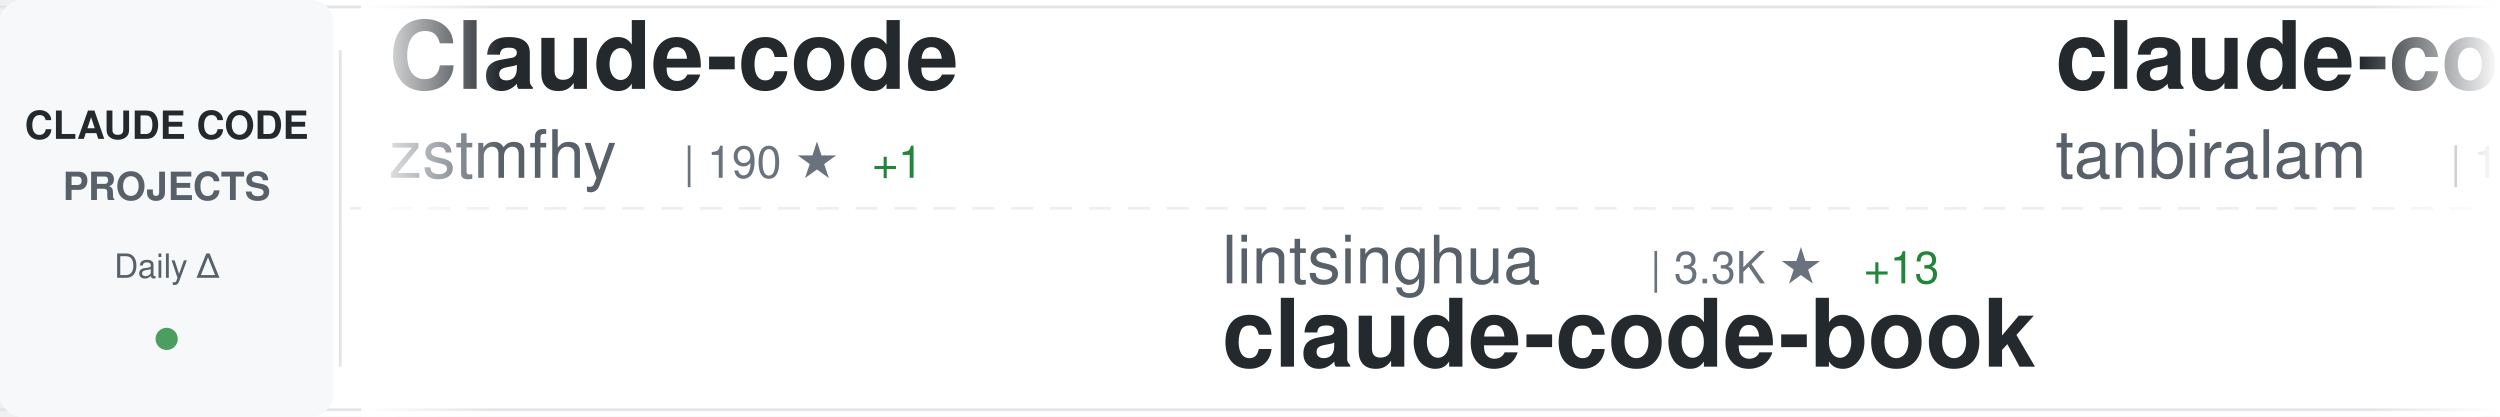
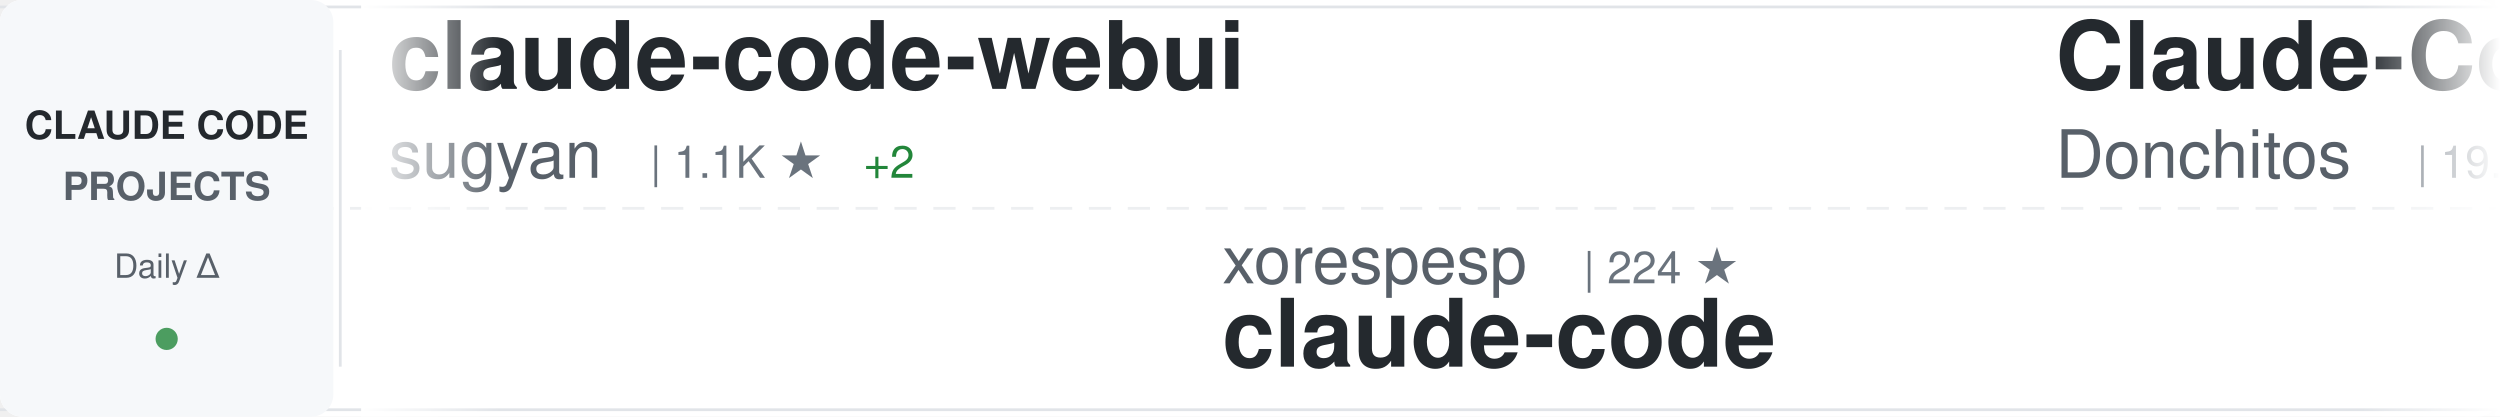
<svg xmlns="http://www.w3.org/2000/svg" width="900" height="150">
  <defs>
    <linearGradient id="awesomeLeftFade" x1="0%" y1="0%" x2="100%" y2="0%">
      <stop offset="0%" style="stop-color:#ffffff;stop-opacity:1" />
      <stop offset="100%" style="stop-color:#ffffff;stop-opacity:0" />
    </linearGradient>
    <linearGradient id="awesomeRightFade" x1="0%" y1="0%" x2="100%" y2="0%">
      <stop offset="0%" style="stop-color:#ffffff;stop-opacity:0" />
      <stop offset="100%" style="stop-color:#ffffff;stop-opacity:1" />
    </linearGradient>
  </defs>
  <rect width="900" height="150" fill="#ffffff" rx="8" />
  <rect x="0" y="2" width="900" height="1" fill="#e1e4e8" />
  <rect x="0" y="147" width="900" height="1" fill="#e1e4e8" />
  <line x1="0" y1="75" x2="900" y2="75" stroke="#e1e4e8" stroke-width="1" stroke-dasharray="8 6" opacity="0.6" />
  <rect x="0" y="0" width="120" height="150" fill="#f6f8fa" rx="8" />
  <text x="60" y="50" font-family="-apple-system, BlinkMacSystemFont, 'Segoe UI', Helvetica, Arial, sans-serif" font-size="14" font-weight="600" fill="#24292e" text-anchor="middle">CLAUDE CODE</text>
  <text x="60" y="72" font-family="-apple-system, BlinkMacSystemFont, 'Segoe UI', Helvetica, Arial, sans-serif" font-size="14" font-weight="600" fill="#586069" text-anchor="middle">PROJECTS</text>
  <text x="60" y="100" font-family="-apple-system, BlinkMacSystemFont, 'Segoe UI', Helvetica, Arial, sans-serif" font-size="12" font-weight="500" fill="#586069" text-anchor="middle">Daily Δ</text>
  <circle cx="60" cy="122" r="4" fill="#22863a" opacity="0.8" />
  <rect x="122" y="18" width="1" height="114" fill="#e1e4e8" />
  <clipPath id="awesomeTickerClip">
    <rect x="130" y="0" width="770" height="150" />
  </clipPath>
  <g clip-path="url(#awesomeTickerClip)">
    <g id="awesomeTickerItems">
      <animateTransform attributeName="transform" attributeType="XML" type="translate" from="0 0" to="-3000 0" dur="54s" repeatCount="indefinite" />
      <g transform="translate(0, 0)">
-         <text x="140" y="32" font-family="-apple-system, BlinkMacSystemFont, 'Segoe UI', Helvetica, Arial, sans-serif" font-size="34" font-weight="600" fill="#24292e">Claude-code</text>
-         <text x="140" y="64" font-family="-apple-system, BlinkMacSystemFont, 'Segoe UI', Helvetica, Arial, sans-serif" font-size="24" font-weight="400" fill="#586069">zstmfhy</text>
-         <text x="246" y="64" font-family="-apple-system, BlinkMacSystemFont, 'Segoe UI', Helvetica, Arial, sans-serif" font-size="16" font-weight="500" fill="#6a737d">| 190 ★</text>
-         <text x="314" y="64" font-family="-apple-system, BlinkMacSystemFont, 'Segoe UI', Helvetica, Arial, sans-serif" font-size="16" font-weight="500" fill="#22863a"> +1</text>
+         <text x="140" y="32" font-family="-apple-system, BlinkMacSystemFont, 'Segoe UI', Helvetica, Arial, sans-serif" font-size="34" font-weight="600" fill="#24292e">claude-code-webui</text>
+         <text x="140" y="64" font-family="-apple-system, BlinkMacSystemFont, 'Segoe UI', Helvetica, Arial, sans-serif" font-size="24" font-weight="400" fill="#586069">sugyan</text>
+         <text x="234" y="64" font-family="-apple-system, BlinkMacSystemFont, 'Segoe UI', Helvetica, Arial, sans-serif" font-size="16" font-weight="500" fill="#6a737d">| 1.1K ★</text>
+         <text x="311" y="64" font-family="-apple-system, BlinkMacSystemFont, 'Segoe UI', Helvetica, Arial, sans-serif" font-size="16" font-weight="500" fill="#22863a"> +2</text>
      </g>
      <g transform="translate(300, 0)">
-         <text x="140" y="102" font-family="-apple-system, BlinkMacSystemFont, 'Segoe UI', Helvetica, Arial, sans-serif" font-size="24" font-weight="400" fill="#586069">lintsinghua</text>
-         <text x="294" y="102" font-family="-apple-system, BlinkMacSystemFont, 'Segoe UI', Helvetica, Arial, sans-serif" font-size="16" font-weight="500" fill="#6a737d">| 3.3K ★</text>
-         <text x="371" y="102" font-family="-apple-system, BlinkMacSystemFont, 'Segoe UI', Helvetica, Arial, sans-serif" font-size="16" font-weight="500" fill="#22863a"> +13</text>
-         <text x="140" y="132" font-family="-apple-system, BlinkMacSystemFont, 'Segoe UI', Helvetica, Arial, sans-serif" font-size="34" font-weight="600" fill="#24292e">claude-code-book</text>
+         <text x="140" y="102" font-family="-apple-system, BlinkMacSystemFont, 'Segoe UI', Helvetica, Arial, sans-serif" font-size="24" font-weight="400" fill="#586069">xorespesp</text>
+         <text x="270" y="102" font-family="-apple-system, BlinkMacSystemFont, 'Segoe UI', Helvetica, Arial, sans-serif" font-size="16" font-weight="500" fill="#6a737d">| 224 ★</text>
+         <text x="140" y="132" font-family="-apple-system, BlinkMacSystemFont, 'Segoe UI', Helvetica, Arial, sans-serif" font-size="34" font-weight="600" fill="#24292e">claude-code</text>
      </g>
      <g transform="translate(600, 0)">
-         <text x="140" y="32" font-family="-apple-system, BlinkMacSystemFont, 'Segoe UI', Helvetica, Arial, sans-serif" font-size="34" font-weight="600" fill="#24292e">claude-code</text>
-         <text x="140" y="64" font-family="-apple-system, BlinkMacSystemFont, 'Segoe UI', Helvetica, Arial, sans-serif" font-size="24" font-weight="400" fill="#586069">tanbiralam</text>
-         <text x="282" y="64" font-family="-apple-system, BlinkMacSystemFont, 'Segoe UI', Helvetica, Arial, sans-serif" font-size="16" font-weight="500" fill="#6a737d">| 1.7K ★</text>
-         <text x="359" y="64" font-family="-apple-system, BlinkMacSystemFont, 'Segoe UI', Helvetica, Arial, sans-serif" font-size="16" font-weight="500" fill="#22863a"> +13</text>
+         <text x="140" y="32" font-family="-apple-system, BlinkMacSystemFont, 'Segoe UI', Helvetica, Arial, sans-serif" font-size="34" font-weight="600" fill="#24292e">Claude-Code-Game-Studios</text>
+         <text x="140" y="64" font-family="-apple-system, BlinkMacSystemFont, 'Segoe UI', Helvetica, Arial, sans-serif" font-size="24" font-weight="400" fill="#586069">Donchitos</text>
+         <text x="270" y="64" font-family="-apple-system, BlinkMacSystemFont, 'Segoe UI', Helvetica, Arial, sans-serif" font-size="16" font-weight="500" fill="#6a737d">| 19.2K ★</text>
+         <text x="356" y="64" font-family="-apple-system, BlinkMacSystemFont, 'Segoe UI', Helvetica, Arial, sans-serif" font-size="16" font-weight="500" fill="#22863a"> +111</text>
      </g>
      <g transform="translate(900, 0)">
-         <text x="140" y="102" font-family="-apple-system, BlinkMacSystemFont, 'Segoe UI', Helvetica, Arial, sans-serif" font-size="24" font-weight="400" fill="#586069">OneRedOak</text>
-         <text x="270" y="102" font-family="-apple-system, BlinkMacSystemFont, 'Segoe UI', Helvetica, Arial, sans-serif" font-size="16" font-weight="500" fill="#6a737d">| 3.8K ★</text>
-         <text x="347" y="102" font-family="-apple-system, BlinkMacSystemFont, 'Segoe UI', Helvetica, Arial, sans-serif" font-size="16" font-weight="500" fill="#22863a"> +2</text>
-         <text x="140" y="132" font-family="-apple-system, BlinkMacSystemFont, 'Segoe UI', Helvetica, Arial, sans-serif" font-size="34" font-weight="600" fill="#24292e">claude-code-workflows</text>
+         <text x="140" y="102" font-family="-apple-system, BlinkMacSystemFont, 'Segoe UI', Helvetica, Arial, sans-serif" font-size="24" font-weight="400" fill="#586069">luyao618</text>
+         <text x="258" y="102" font-family="-apple-system, BlinkMacSystemFont, 'Segoe UI', Helvetica, Arial, sans-serif" font-size="16" font-weight="500" fill="#6a737d">| 1.4K ★</text>
+         <text x="335" y="102" font-family="-apple-system, BlinkMacSystemFont, 'Segoe UI', Helvetica, Arial, sans-serif" font-size="16" font-weight="500" fill="#22863a"> +7</text>
+         <text x="140" y="132" font-family="-apple-system, BlinkMacSystemFont, 'Segoe UI', Helvetica, Arial, sans-serif" font-size="34" font-weight="600" fill="#24292e">Claude-Code-Source-Study</text>
      </g>
      <g transform="translate(1200, 0)">
-         <text x="140" y="32" font-family="-apple-system, BlinkMacSystemFont, 'Segoe UI', Helvetica, Arial, sans-serif" font-size="34" font-weight="600" fill="#24292e">ralph-claude-code</text>
-         <text x="140" y="64" font-family="-apple-system, BlinkMacSystemFont, 'Segoe UI', Helvetica, Arial, sans-serif" font-size="24" font-weight="400" fill="#586069">frankbria</text>
-         <text x="270" y="64" font-family="-apple-system, BlinkMacSystemFont, 'Segoe UI', Helvetica, Arial, sans-serif" font-size="16" font-weight="500" fill="#6a737d">| 9.2K ★</text>
-         <text x="347" y="64" font-family="-apple-system, BlinkMacSystemFont, 'Segoe UI', Helvetica, Arial, sans-serif" font-size="16" font-weight="500" fill="#22863a"> +9</text>
+         <text x="140" y="32" font-family="-apple-system, BlinkMacSystemFont, 'Segoe UI', Helvetica, Arial, sans-serif" font-size="34" font-weight="600" fill="#24292e">claude-code</text>
+         <text x="140" y="64" font-family="-apple-system, BlinkMacSystemFont, 'Segoe UI', Helvetica, Arial, sans-serif" font-size="24" font-weight="400" fill="#586069">alex000kim</text>
+         <text x="282" y="64" font-family="-apple-system, BlinkMacSystemFont, 'Segoe UI', Helvetica, Arial, sans-serif" font-size="16" font-weight="500" fill="#6a737d">| 227 ★</text>
      </g>
      <g transform="translate(1500, 0)">
-         <text x="140" y="102" font-family="-apple-system, BlinkMacSystemFont, 'Segoe UI', Helvetica, Arial, sans-serif" font-size="24" font-weight="400" fill="#586069">wanshuiyin</text>
-         <text x="282" y="102" font-family="-apple-system, BlinkMacSystemFont, 'Segoe UI', Helvetica, Arial, sans-serif" font-size="16" font-weight="500" fill="#6a737d">| 9.9K ★</text>
-         <text x="359" y="102" font-family="-apple-system, BlinkMacSystemFont, 'Segoe UI', Helvetica, Arial, sans-serif" font-size="16" font-weight="500" fill="#22863a"> +198</text>
-         <text x="140" y="132" font-family="-apple-system, BlinkMacSystemFont, 'Segoe UI', Helvetica, Arial, sans-serif" font-size="34" font-weight="600" fill="#24292e">Auto-claude-code-researc...</text>
+         <text x="140" y="102" font-family="-apple-system, BlinkMacSystemFont, 'Segoe UI', Helvetica, Arial, sans-serif" font-size="24" font-weight="400" fill="#586069">rohitg00</text>
+         <text x="258" y="102" font-family="-apple-system, BlinkMacSystemFont, 'Segoe UI', Helvetica, Arial, sans-serif" font-size="16" font-weight="500" fill="#6a737d">| 1.7K ★</text>
+         <text x="335" y="102" font-family="-apple-system, BlinkMacSystemFont, 'Segoe UI', Helvetica, Arial, sans-serif" font-size="16" font-weight="500" fill="#22863a"> +18</text>
+         <text x="140" y="132" font-family="-apple-system, BlinkMacSystemFont, 'Segoe UI', Helvetica, Arial, sans-serif" font-size="34" font-weight="600" fill="#24292e">awesome-claude-code-tool...</text>
      </g>
      <g transform="translate(1800, 0)">
-         <text x="140" y="32" font-family="-apple-system, BlinkMacSystemFont, 'Segoe UI', Helvetica, Arial, sans-serif" font-size="34" font-weight="600" fill="#24292e">claude-code</text>
-         <text x="140" y="64" font-family="-apple-system, BlinkMacSystemFont, 'Segoe UI', Helvetica, Arial, sans-serif" font-size="24" font-weight="400" fill="#586069">jarmuine</text>
-         <text x="258" y="64" font-family="-apple-system, BlinkMacSystemFont, 'Segoe UI', Helvetica, Arial, sans-serif" font-size="16" font-weight="500" fill="#6a737d">| 2.1K ★</text>
-         <text x="335" y="64" font-family="-apple-system, BlinkMacSystemFont, 'Segoe UI', Helvetica, Arial, sans-serif" font-size="16" font-weight="500" fill="#22863a"> +1</text>
+         <text x="140" y="32" font-family="-apple-system, BlinkMacSystemFont, 'Segoe UI', Helvetica, Arial, sans-serif" font-size="34" font-weight="600" fill="#24292e">cc-switch</text>
+         <text x="140" y="64" font-family="-apple-system, BlinkMacSystemFont, 'Segoe UI', Helvetica, Arial, sans-serif" font-size="24" font-weight="400" fill="#586069">farion1231</text>
+         <text x="282" y="64" font-family="-apple-system, BlinkMacSystemFont, 'Segoe UI', Helvetica, Arial, sans-serif" font-size="16" font-weight="500" fill="#6a737d">| 75.1K ★</text>
+         <text x="368" y="64" font-family="-apple-system, BlinkMacSystemFont, 'Segoe UI', Helvetica, Arial, sans-serif" font-size="16" font-weight="500" fill="#22863a"> +1.0K</text>
      </g>
      <g transform="translate(2100, 0)">
-         <text x="140" y="102" font-family="-apple-system, BlinkMacSystemFont, 'Segoe UI', Helvetica, Arial, sans-serif" font-size="24" font-weight="400" fill="#586069">catlog22</text>
-         <text x="258" y="102" font-family="-apple-system, BlinkMacSystemFont, 'Segoe UI', Helvetica, Arial, sans-serif" font-size="16" font-weight="500" fill="#6a737d">| 2.0K ★</text>
-         <text x="335" y="102" font-family="-apple-system, BlinkMacSystemFont, 'Segoe UI', Helvetica, Arial, sans-serif" font-size="16" font-weight="500" fill="#22863a"> +7</text>
-         <text x="140" y="132" font-family="-apple-system, BlinkMacSystemFont, 'Segoe UI', Helvetica, Arial, sans-serif" font-size="34" font-weight="600" fill="#24292e">Claude-Code-Workflow</text>
+         <text x="140" y="102" font-family="-apple-system, BlinkMacSystemFont, 'Segoe UI', Helvetica, Arial, sans-serif" font-size="24" font-weight="400" fill="#586069">nicedreamzapp</text>
+         <text x="318" y="102" font-family="-apple-system, BlinkMacSystemFont, 'Segoe UI', Helvetica, Arial, sans-serif" font-size="16" font-weight="500" fill="#6a737d">| 2.6K ★</text>
+         <text x="395" y="102" font-family="-apple-system, BlinkMacSystemFont, 'Segoe UI', Helvetica, Arial, sans-serif" font-size="16" font-weight="500" fill="#22863a"> +7</text>
+         <text x="140" y="132" font-family="-apple-system, BlinkMacSystemFont, 'Segoe UI', Helvetica, Arial, sans-serif" font-size="34" font-weight="600" fill="#24292e">claude-code-local</text>
      </g>
      <g transform="translate(2400, 0)">
-         <text x="140" y="32" font-family="-apple-system, BlinkMacSystemFont, 'Segoe UI', Helvetica, Arial, sans-serif" font-size="34" font-weight="600" fill="#24292e">claude-code-source-code</text>
-         <text x="140" y="64" font-family="-apple-system, BlinkMacSystemFont, 'Segoe UI', Helvetica, Arial, sans-serif" font-size="24" font-weight="400" fill="#586069">777genius</text>
-         <text x="270" y="64" font-family="-apple-system, BlinkMacSystemFont, 'Segoe UI', Helvetica, Arial, sans-serif" font-size="16" font-weight="500" fill="#6a737d">| 913 ★</text>
+         <text x="140" y="32" font-family="-apple-system, BlinkMacSystemFont, 'Segoe UI', Helvetica, Arial, sans-serif" font-size="34" font-weight="600" fill="#24292e">andrej-karpathy-skills</text>
+         <text x="140" y="64" font-family="-apple-system, BlinkMacSystemFont, 'Segoe UI', Helvetica, Arial, sans-serif" font-size="24" font-weight="400" fill="#586069">multica-ai</text>
+         <text x="282" y="64" font-family="-apple-system, BlinkMacSystemFont, 'Segoe UI', Helvetica, Arial, sans-serif" font-size="16" font-weight="500" fill="#6a737d">| 136.8K ★</text>
+         <text x="377" y="64" font-family="-apple-system, BlinkMacSystemFont, 'Segoe UI', Helvetica, Arial, sans-serif" font-size="16" font-weight="500" fill="#22863a"> +1.9K</text>
      </g>
      <g transform="translate(2700, 0)">
-         <text x="140" y="102" font-family="-apple-system, BlinkMacSystemFont, 'Segoe UI', Helvetica, Arial, sans-serif" font-size="24" font-weight="400" fill="#586069">JrCx7scC</text>
-         <text x="258" y="102" font-family="-apple-system, BlinkMacSystemFont, 'Segoe UI', Helvetica, Arial, sans-serif" font-size="16" font-weight="500" fill="#6a737d">| 368 ★</text>
-         <text x="140" y="132" font-family="-apple-system, BlinkMacSystemFont, 'Segoe UI', Helvetica, Arial, sans-serif" font-size="34" font-weight="600" fill="#24292e">claude-code-source</text>
+         <text x="140" y="102" font-family="-apple-system, BlinkMacSystemFont, 'Segoe UI', Helvetica, Arial, sans-serif" font-size="24" font-weight="400" fill="#586069">Yuyz0112</text>
+         <text x="258" y="102" font-family="-apple-system, BlinkMacSystemFont, 'Segoe UI', Helvetica, Arial, sans-serif" font-size="16" font-weight="500" fill="#6a737d">| 2.4K ★</text>
+         <text x="140" y="132" font-family="-apple-system, BlinkMacSystemFont, 'Segoe UI', Helvetica, Arial, sans-serif" font-size="34" font-weight="600" fill="#24292e">claude-code-reverse</text>
      </g>
      <g transform="translate(3000, 0)">
-         <text x="140" y="32" font-family="-apple-system, BlinkMacSystemFont, 'Segoe UI', Helvetica, Arial, sans-serif" font-size="34" font-weight="600" fill="#24292e">Claude-code</text>
-         <text x="140" y="64" font-family="-apple-system, BlinkMacSystemFont, 'Segoe UI', Helvetica, Arial, sans-serif" font-size="24" font-weight="400" fill="#586069">zstmfhy</text>
-         <text x="246" y="64" font-family="-apple-system, BlinkMacSystemFont, 'Segoe UI', Helvetica, Arial, sans-serif" font-size="16" font-weight="500" fill="#6a737d">| 190 ★</text>
-         <text x="314" y="64" font-family="-apple-system, BlinkMacSystemFont, 'Segoe UI', Helvetica, Arial, sans-serif" font-size="16" font-weight="500" fill="#22863a"> +1</text>
+         <text x="140" y="32" font-family="-apple-system, BlinkMacSystemFont, 'Segoe UI', Helvetica, Arial, sans-serif" font-size="34" font-weight="600" fill="#24292e">claude-code-webui</text>
+         <text x="140" y="64" font-family="-apple-system, BlinkMacSystemFont, 'Segoe UI', Helvetica, Arial, sans-serif" font-size="24" font-weight="400" fill="#586069">sugyan</text>
+         <text x="234" y="64" font-family="-apple-system, BlinkMacSystemFont, 'Segoe UI', Helvetica, Arial, sans-serif" font-size="16" font-weight="500" fill="#6a737d">| 1.1K ★</text>
+         <text x="311" y="64" font-family="-apple-system, BlinkMacSystemFont, 'Segoe UI', Helvetica, Arial, sans-serif" font-size="16" font-weight="500" fill="#22863a"> +2</text>
      </g>
      <g transform="translate(3300, 0)">
-         <text x="140" y="102" font-family="-apple-system, BlinkMacSystemFont, 'Segoe UI', Helvetica, Arial, sans-serif" font-size="24" font-weight="400" fill="#586069">lintsinghua</text>
-         <text x="294" y="102" font-family="-apple-system, BlinkMacSystemFont, 'Segoe UI', Helvetica, Arial, sans-serif" font-size="16" font-weight="500" fill="#6a737d">| 3.3K ★</text>
-         <text x="371" y="102" font-family="-apple-system, BlinkMacSystemFont, 'Segoe UI', Helvetica, Arial, sans-serif" font-size="16" font-weight="500" fill="#22863a"> +13</text>
-         <text x="140" y="132" font-family="-apple-system, BlinkMacSystemFont, 'Segoe UI', Helvetica, Arial, sans-serif" font-size="34" font-weight="600" fill="#24292e">claude-code-book</text>
+         <text x="140" y="102" font-family="-apple-system, BlinkMacSystemFont, 'Segoe UI', Helvetica, Arial, sans-serif" font-size="24" font-weight="400" fill="#586069">xorespesp</text>
+         <text x="270" y="102" font-family="-apple-system, BlinkMacSystemFont, 'Segoe UI', Helvetica, Arial, sans-serif" font-size="16" font-weight="500" fill="#6a737d">| 224 ★</text>
+         <text x="140" y="132" font-family="-apple-system, BlinkMacSystemFont, 'Segoe UI', Helvetica, Arial, sans-serif" font-size="34" font-weight="600" fill="#24292e">claude-code</text>
      </g>
      <g transform="translate(3600, 0)">
-         <text x="140" y="32" font-family="-apple-system, BlinkMacSystemFont, 'Segoe UI', Helvetica, Arial, sans-serif" font-size="34" font-weight="600" fill="#24292e">claude-code</text>
-         <text x="140" y="64" font-family="-apple-system, BlinkMacSystemFont, 'Segoe UI', Helvetica, Arial, sans-serif" font-size="24" font-weight="400" fill="#586069">tanbiralam</text>
-         <text x="282" y="64" font-family="-apple-system, BlinkMacSystemFont, 'Segoe UI', Helvetica, Arial, sans-serif" font-size="16" font-weight="500" fill="#6a737d">| 1.7K ★</text>
-         <text x="359" y="64" font-family="-apple-system, BlinkMacSystemFont, 'Segoe UI', Helvetica, Arial, sans-serif" font-size="16" font-weight="500" fill="#22863a"> +13</text>
+         <text x="140" y="32" font-family="-apple-system, BlinkMacSystemFont, 'Segoe UI', Helvetica, Arial, sans-serif" font-size="34" font-weight="600" fill="#24292e">Claude-Code-Game-Studios</text>
+         <text x="140" y="64" font-family="-apple-system, BlinkMacSystemFont, 'Segoe UI', Helvetica, Arial, sans-serif" font-size="24" font-weight="400" fill="#586069">Donchitos</text>
+         <text x="270" y="64" font-family="-apple-system, BlinkMacSystemFont, 'Segoe UI', Helvetica, Arial, sans-serif" font-size="16" font-weight="500" fill="#6a737d">| 19.2K ★</text>
+         <text x="356" y="64" font-family="-apple-system, BlinkMacSystemFont, 'Segoe UI', Helvetica, Arial, sans-serif" font-size="16" font-weight="500" fill="#22863a"> +111</text>
      </g>
      <g transform="translate(3900, 0)">
-         <text x="140" y="102" font-family="-apple-system, BlinkMacSystemFont, 'Segoe UI', Helvetica, Arial, sans-serif" font-size="24" font-weight="400" fill="#586069">OneRedOak</text>
-         <text x="270" y="102" font-family="-apple-system, BlinkMacSystemFont, 'Segoe UI', Helvetica, Arial, sans-serif" font-size="16" font-weight="500" fill="#6a737d">| 3.8K ★</text>
-         <text x="347" y="102" font-family="-apple-system, BlinkMacSystemFont, 'Segoe UI', Helvetica, Arial, sans-serif" font-size="16" font-weight="500" fill="#22863a"> +2</text>
-         <text x="140" y="132" font-family="-apple-system, BlinkMacSystemFont, 'Segoe UI', Helvetica, Arial, sans-serif" font-size="34" font-weight="600" fill="#24292e">claude-code-workflows</text>
+         <text x="140" y="102" font-family="-apple-system, BlinkMacSystemFont, 'Segoe UI', Helvetica, Arial, sans-serif" font-size="24" font-weight="400" fill="#586069">luyao618</text>
+         <text x="258" y="102" font-family="-apple-system, BlinkMacSystemFont, 'Segoe UI', Helvetica, Arial, sans-serif" font-size="16" font-weight="500" fill="#6a737d">| 1.4K ★</text>
+         <text x="335" y="102" font-family="-apple-system, BlinkMacSystemFont, 'Segoe UI', Helvetica, Arial, sans-serif" font-size="16" font-weight="500" fill="#22863a"> +7</text>
+         <text x="140" y="132" font-family="-apple-system, BlinkMacSystemFont, 'Segoe UI', Helvetica, Arial, sans-serif" font-size="34" font-weight="600" fill="#24292e">Claude-Code-Source-Study</text>
      </g>
    </g>
  </g>
  <rect x="130" y="0" width="50" height="150" fill="url(#awesomeLeftFade)" />
  <rect x="850" y="0" width="50" height="150" fill="url(#awesomeRightFade)" />
</svg>
